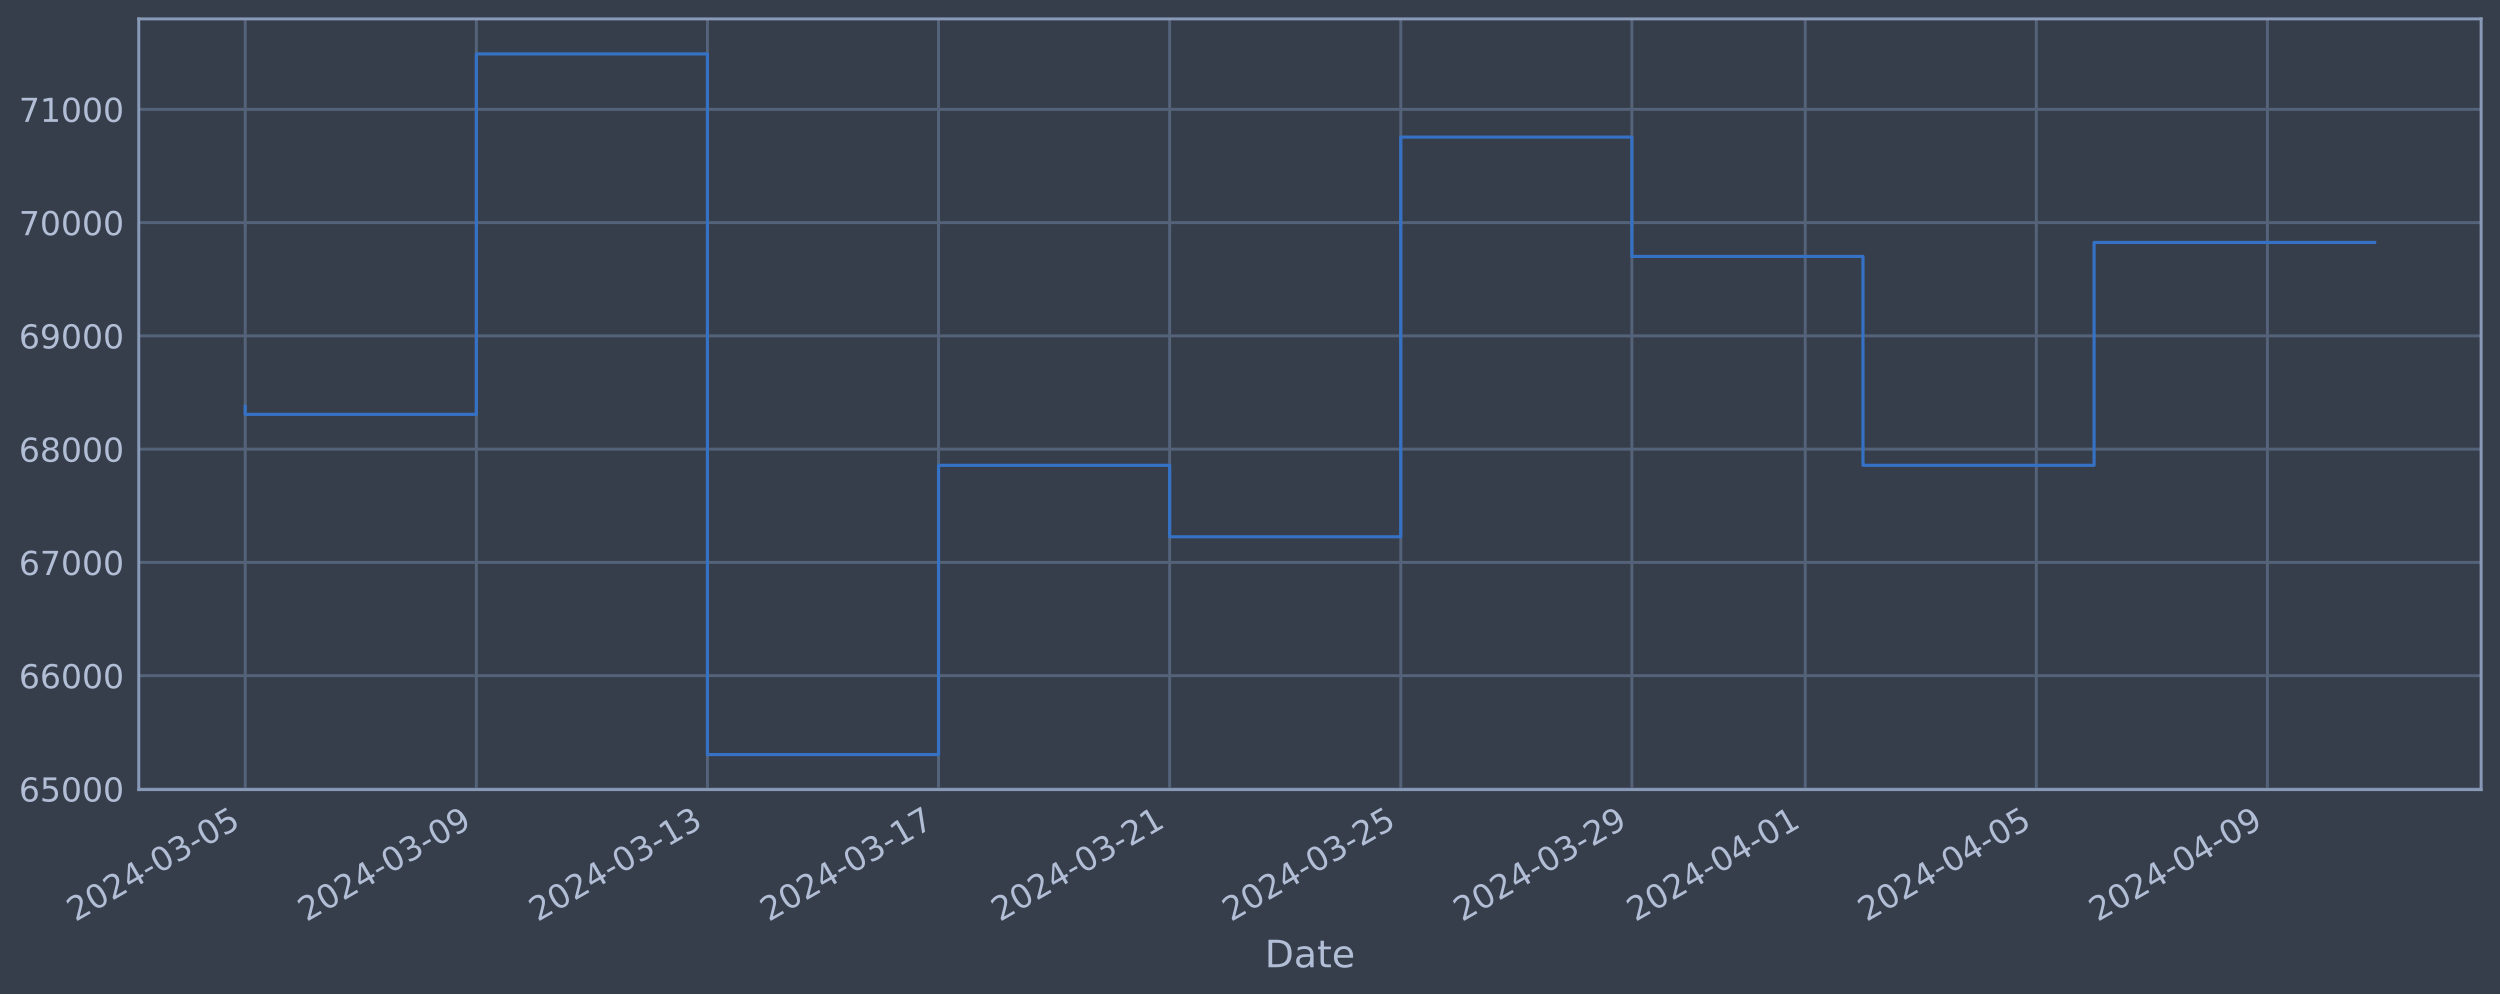
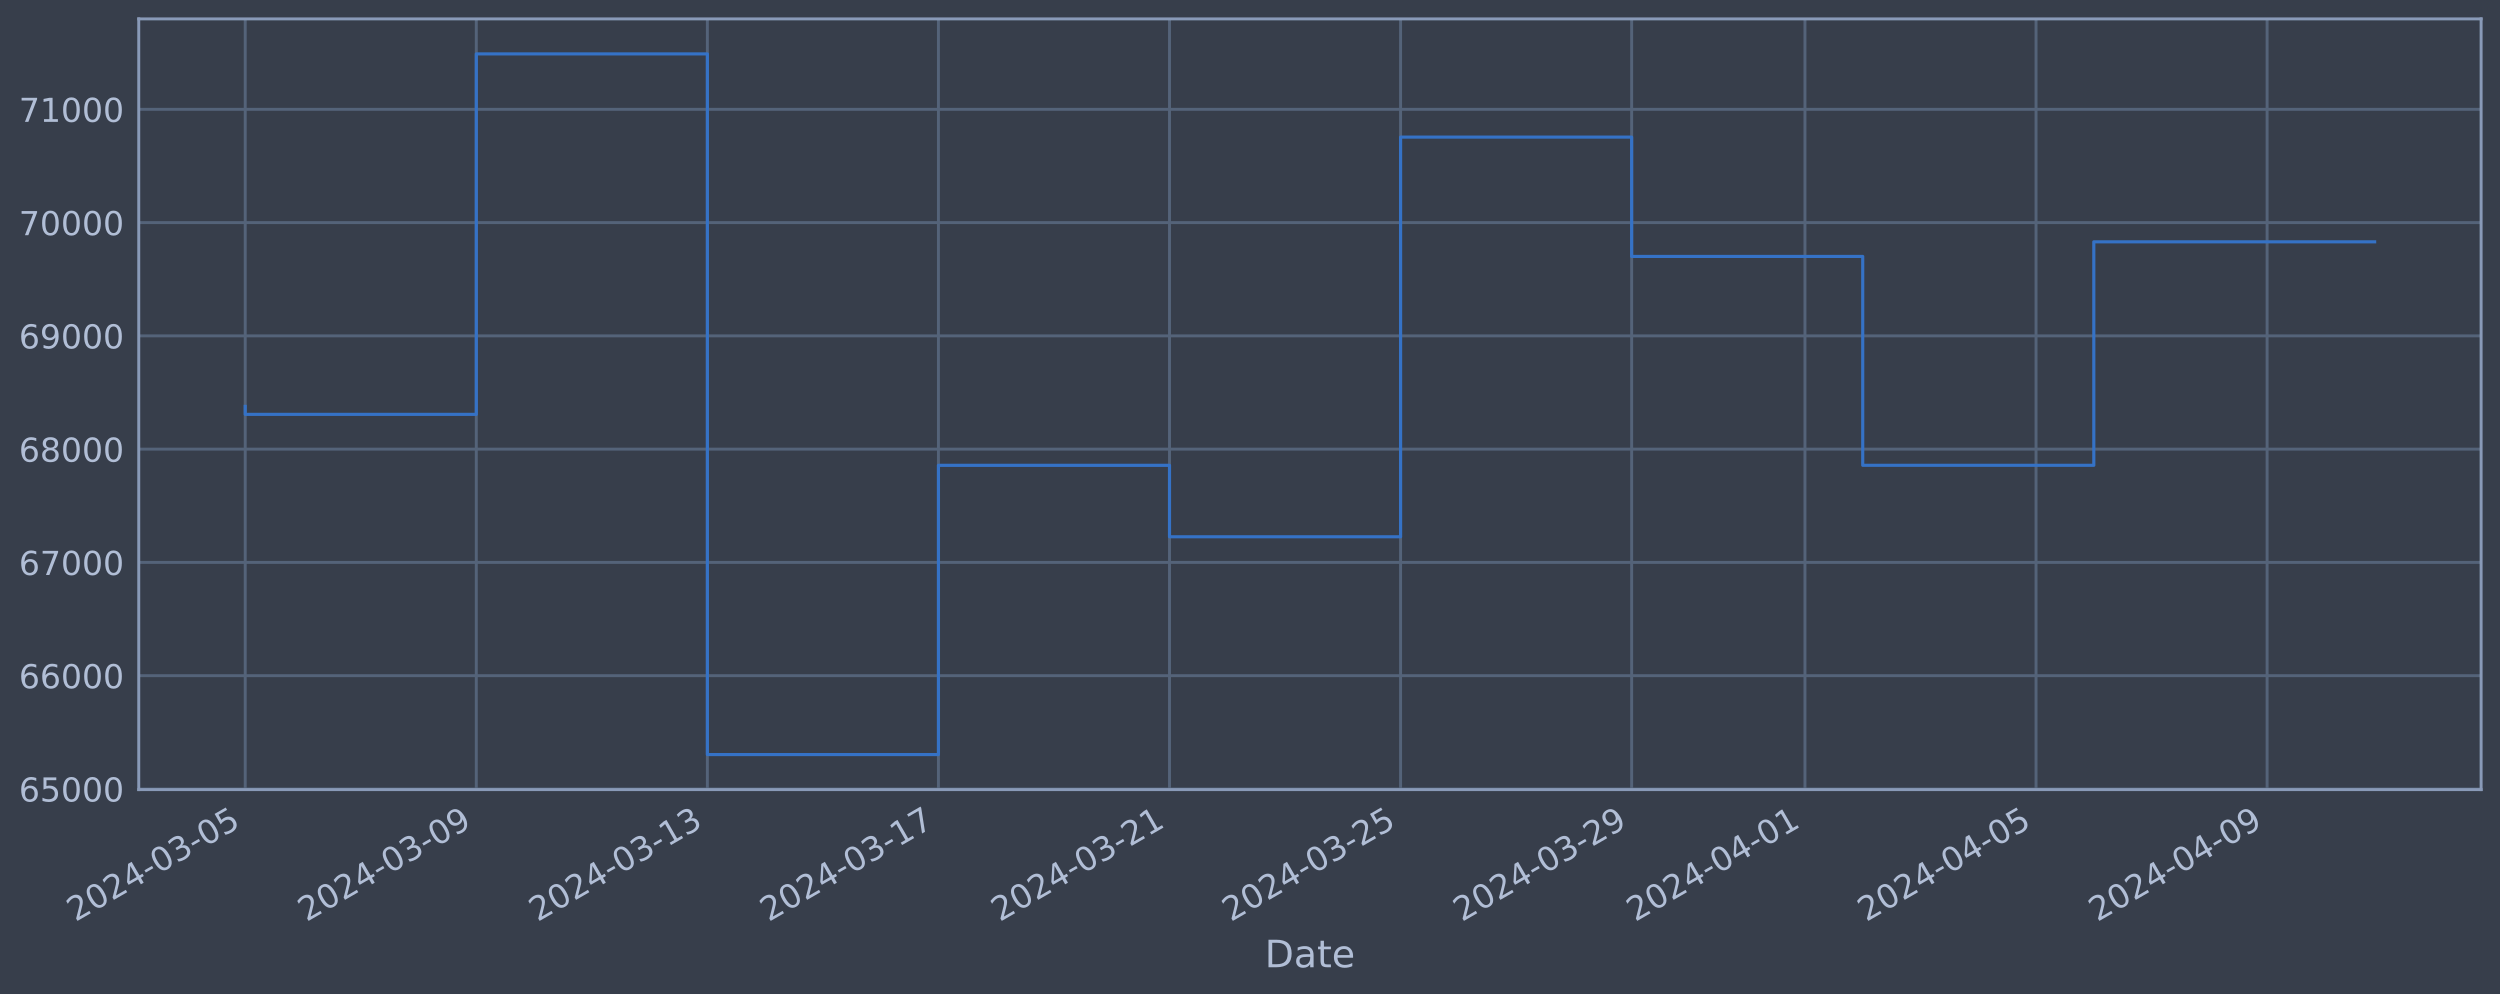
<svg xmlns="http://www.w3.org/2000/svg" xmlns:xlink="http://www.w3.org/1999/xlink" width="952.884pt" height="378.87pt" viewBox="0 0 952.884 378.87" version="1.1">
  <defs>
    <style type="text/css">*{stroke-linejoin: round; stroke-linecap: butt}</style>
  </defs>
  <g id="figure_1">
    <g id="patch_1">
      <path d="M 0 378.87  L 952.884 378.87  L 952.884 0  L 0 0  z " style="fill: #373e4b" />
    </g>
    <g id="axes_1">
      <g id="patch_2">
        <path d="M 52.884 300.96  L 945.684 300.96  L 945.684 7.2  L 52.884 7.2  z " style="fill: #373e4b" />
      </g>
      <g id="matplotlib.axis_1">
        <g id="xtick_1">
          <g id="line2d_1">
-             <path d="M 93.466 300.96  L 93.466 7.2  " clip-path="url(#p33f88d009e)" style="fill: none; stroke: #546379; stroke-width: 1.12; stroke-linecap: square" />
+             <path d="M 93.466 300.96  L 93.466 7.2  " clip-path="url(#p6bb81684be)" style="fill: none; stroke: #546379; stroke-width: 1.12; stroke-linecap: square" />
          </g>
          <g id="line2d_2" />
          <g id="text_1">
            <g style="fill: #b1bed6" transform="translate(28.74006 351.4642) rotate(-30) scale(0.126 -0.126)">
              <defs>
                <path id="DejaVuSans-32" d="M 1228 531  L 3431 531  L 3431 0  L 469 0  L 469 531  Q 828 903 1448 1529  Q 2069 2156 2228 2338  Q 2531 2678 2651 2914  Q 2772 3150 2772 3378  Q 2772 3750 2511 3984  Q 2250 4219 1831 4219  Q 1534 4219 1204 4116  Q 875 4013 500 3803  L 500 4441  Q 881 4594 1212 4672  Q 1544 4750 1819 4750  Q 2544 4750 2975 4387  Q 3406 4025 3406 3419  Q 3406 3131 3298 2873  Q 3191 2616 2906 2266  Q 2828 2175 2409 1742  Q 1991 1309 1228 531  z " transform="scale(0.015625)" />
                <path id="DejaVuSans-30" d="M 2034 4250  Q 1547 4250 1301 3770  Q 1056 3291 1056 2328  Q 1056 1369 1301 889  Q 1547 409 2034 409  Q 2525 409 2770 889  Q 3016 1369 3016 2328  Q 3016 3291 2770 3770  Q 2525 4250 2034 4250  z M 2034 4750  Q 2819 4750 3233 4129  Q 3647 3509 3647 2328  Q 3647 1150 3233 529  Q 2819 -91 2034 -91  Q 1250 -91 836 529  Q 422 1150 422 2328  Q 422 3509 836 4129  Q 1250 4750 2034 4750  z " transform="scale(0.015625)" />
                <path id="DejaVuSans-34" d="M 2419 4116  L 825 1625  L 2419 1625  L 2419 4116  z M 2253 4666  L 3047 4666  L 3047 1625  L 3713 1625  L 3713 1100  L 3047 1100  L 3047 0  L 2419 0  L 2419 1100  L 313 1100  L 313 1709  L 2253 4666  z " transform="scale(0.015625)" />
                <path id="DejaVuSans-2d" d="M 313 2009  L 1997 2009  L 1997 1497  L 313 1497  L 313 2009  z " transform="scale(0.015625)" />
                <path id="DejaVuSans-33" d="M 2597 2516  Q 3050 2419 3304 2112  Q 3559 1806 3559 1356  Q 3559 666 3084 287  Q 2609 -91 1734 -91  Q 1441 -91 1130 -33  Q 819 25 488 141  L 488 750  Q 750 597 1062 519  Q 1375 441 1716 441  Q 2309 441 2620 675  Q 2931 909 2931 1356  Q 2931 1769 2642 2001  Q 2353 2234 1838 2234  L 1294 2234  L 1294 2753  L 1863 2753  Q 2328 2753 2575 2939  Q 2822 3125 2822 3475  Q 2822 3834 2567 4026  Q 2313 4219 1838 4219  Q 1578 4219 1281 4162  Q 984 4106 628 3988  L 628 4550  Q 988 4650 1302 4700  Q 1616 4750 1894 4750  Q 2613 4750 3031 4423  Q 3450 4097 3450 3541  Q 3450 3153 3228 2886  Q 3006 2619 2597 2516  z " transform="scale(0.015625)" />
                <path id="DejaVuSans-35" d="M 691 4666  L 3169 4666  L 3169 4134  L 1269 4134  L 1269 2991  Q 1406 3038 1543 3061  Q 1681 3084 1819 3084  Q 2600 3084 3056 2656  Q 3513 2228 3513 1497  Q 3513 744 3044 326  Q 2575 -91 1722 -91  Q 1428 -91 1123 -41  Q 819 9 494 109  L 494 744  Q 775 591 1075 516  Q 1375 441 1709 441  Q 2250 441 2565 725  Q 2881 1009 2881 1497  Q 2881 1984 2565 2268  Q 2250 2553 1709 2553  Q 1456 2553 1204 2497  Q 953 2441 691 2322  L 691 4666  z " transform="scale(0.015625)" />
              </defs>
              <use xlink:href="#DejaVuSans-32" />
              <use xlink:href="#DejaVuSans-30" x="63.623" />
              <use xlink:href="#DejaVuSans-32" x="127.246" />
              <use xlink:href="#DejaVuSans-34" x="190.869" />
              <use xlink:href="#DejaVuSans-2d" x="254.492" />
              <use xlink:href="#DejaVuSans-30" x="290.576" />
              <use xlink:href="#DejaVuSans-33" x="354.199" />
              <use xlink:href="#DejaVuSans-2d" x="417.822" />
              <use xlink:href="#DejaVuSans-30" x="453.906" />
              <use xlink:href="#DejaVuSans-35" x="517.529" />
            </g>
          </g>
        </g>
        <g id="xtick_2">
          <g id="line2d_3">
-             <path d="M 181.554 300.96  L 181.554 7.2  " clip-path="url(#p33f88d009e)" style="fill: none; stroke: #546379; stroke-width: 1.12; stroke-linecap: square" />
+             <path d="M 181.54 300.96  L 181.54 7.2  " clip-path="url(#p6bb81684be)" style="fill: none; stroke: #546379; stroke-width: 1.12; stroke-linecap: square" />
          </g>
          <g id="line2d_4" />
          <g id="text_2">
-             <g style="fill: #b1bed6" transform="translate(116.828 351.4642) rotate(-30) scale(0.126 -0.126)">
+             <g style="fill: #b1bed6" transform="translate(116.8142 351.4642) rotate(-30) scale(0.126 -0.126)">
              <defs>
                <path id="DejaVuSans-39" d="M 703 97  L 703 672  Q 941 559 1184 500  Q 1428 441 1663 441  Q 2288 441 2617 861  Q 2947 1281 2994 2138  Q 2813 1869 2534 1725  Q 2256 1581 1919 1581  Q 1219 1581 811 2004  Q 403 2428 403 3163  Q 403 3881 828 4315  Q 1253 4750 1959 4750  Q 2769 4750 3195 4129  Q 3622 3509 3622 2328  Q 3622 1225 3098 567  Q 2575 -91 1691 -91  Q 1453 -91 1209 -44  Q 966 3 703 97  z M 1959 2075  Q 2384 2075 2632 2365  Q 2881 2656 2881 3163  Q 2881 3666 2632 3958  Q 2384 4250 1959 4250  Q 1534 4250 1286 3958  Q 1038 3666 1038 3163  Q 1038 2656 1286 2365  Q 1534 2075 1959 2075  z " transform="scale(0.015625)" />
              </defs>
              <use xlink:href="#DejaVuSans-32" />
              <use xlink:href="#DejaVuSans-30" x="63.623" />
              <use xlink:href="#DejaVuSans-32" x="127.246" />
              <use xlink:href="#DejaVuSans-34" x="190.869" />
              <use xlink:href="#DejaVuSans-2d" x="254.492" />
              <use xlink:href="#DejaVuSans-30" x="290.576" />
              <use xlink:href="#DejaVuSans-33" x="354.199" />
              <use xlink:href="#DejaVuSans-2d" x="417.822" />
              <use xlink:href="#DejaVuSans-30" x="453.906" />
              <use xlink:href="#DejaVuSans-39" x="517.529" />
            </g>
          </g>
        </g>
        <g id="xtick_3">
          <g id="line2d_5">
-             <path d="M 269.641 300.96  L 269.641 7.2  " clip-path="url(#p33f88d009e)" style="fill: none; stroke: #546379; stroke-width: 1.12; stroke-linecap: square" />
+             <path d="M 269.614 300.96  L 269.614 7.2  " clip-path="url(#p6bb81684be)" style="fill: none; stroke: #546379; stroke-width: 1.12; stroke-linecap: square" />
          </g>
          <g id="line2d_6" />
          <g id="text_3">
-             <g style="fill: #b1bed6" transform="translate(204.916 351.4642) rotate(-30) scale(0.126 -0.126)">
+             <g style="fill: #b1bed6" transform="translate(204.8883 351.4642) rotate(-30) scale(0.126 -0.126)">
              <defs>
                <path id="DejaVuSans-31" d="M 794 531  L 1825 531  L 1825 4091  L 703 3866  L 703 4441  L 1819 4666  L 2450 4666  L 2450 531  L 3481 531  L 3481 0  L 794 0  L 794 531  z " transform="scale(0.015625)" />
              </defs>
              <use xlink:href="#DejaVuSans-32" />
              <use xlink:href="#DejaVuSans-30" x="63.623" />
              <use xlink:href="#DejaVuSans-32" x="127.246" />
              <use xlink:href="#DejaVuSans-34" x="190.869" />
              <use xlink:href="#DejaVuSans-2d" x="254.492" />
              <use xlink:href="#DejaVuSans-30" x="290.576" />
              <use xlink:href="#DejaVuSans-33" x="354.199" />
              <use xlink:href="#DejaVuSans-2d" x="417.822" />
              <use xlink:href="#DejaVuSans-31" x="453.906" />
              <use xlink:href="#DejaVuSans-33" x="517.529" />
            </g>
          </g>
        </g>
        <g id="xtick_4">
          <g id="line2d_7">
-             <path d="M 357.729 300.96  L 357.729 7.2  " clip-path="url(#p33f88d009e)" style="fill: none; stroke: #546379; stroke-width: 1.12; stroke-linecap: square" />
+             <path d="M 357.688 300.96  L 357.688 7.2  " clip-path="url(#p6bb81684be)" style="fill: none; stroke: #546379; stroke-width: 1.12; stroke-linecap: square" />
          </g>
          <g id="line2d_8" />
          <g id="text_4">
-             <g style="fill: #b1bed6" transform="translate(293.0039 351.4642) rotate(-30) scale(0.126 -0.126)">
+             <g style="fill: #b1bed6" transform="translate(292.9625 351.4642) rotate(-30) scale(0.126 -0.126)">
              <defs>
                <path id="DejaVuSans-37" d="M 525 4666  L 3525 4666  L 3525 4397  L 1831 0  L 1172 0  L 2766 4134  L 525 4134  L 525 4666  z " transform="scale(0.015625)" />
              </defs>
              <use xlink:href="#DejaVuSans-32" />
              <use xlink:href="#DejaVuSans-30" x="63.623" />
              <use xlink:href="#DejaVuSans-32" x="127.246" />
              <use xlink:href="#DejaVuSans-34" x="190.869" />
              <use xlink:href="#DejaVuSans-2d" x="254.492" />
              <use xlink:href="#DejaVuSans-30" x="290.576" />
              <use xlink:href="#DejaVuSans-33" x="354.199" />
              <use xlink:href="#DejaVuSans-2d" x="417.822" />
              <use xlink:href="#DejaVuSans-31" x="453.906" />
              <use xlink:href="#DejaVuSans-37" x="517.529" />
            </g>
          </g>
        </g>
        <g id="xtick_5">
          <g id="line2d_9">
-             <path d="M 445.817 300.96  L 445.817 7.2  " clip-path="url(#p33f88d009e)" style="fill: none; stroke: #546379; stroke-width: 1.12; stroke-linecap: square" />
+             <path d="M 445.762 300.96  L 445.762 7.2  " clip-path="url(#p6bb81684be)" style="fill: none; stroke: #546379; stroke-width: 1.12; stroke-linecap: square" />
          </g>
          <g id="line2d_10" />
          <g id="text_5">
-             <g style="fill: #b1bed6" transform="translate(381.0918 351.4642) rotate(-30) scale(0.126 -0.126)">
+             <g style="fill: #b1bed6" transform="translate(381.0366 351.4642) rotate(-30) scale(0.126 -0.126)">
              <use xlink:href="#DejaVuSans-32" />
              <use xlink:href="#DejaVuSans-30" x="63.623" />
              <use xlink:href="#DejaVuSans-32" x="127.246" />
              <use xlink:href="#DejaVuSans-34" x="190.869" />
              <use xlink:href="#DejaVuSans-2d" x="254.492" />
              <use xlink:href="#DejaVuSans-30" x="290.576" />
              <use xlink:href="#DejaVuSans-33" x="354.199" />
              <use xlink:href="#DejaVuSans-2d" x="417.822" />
              <use xlink:href="#DejaVuSans-32" x="453.906" />
              <use xlink:href="#DejaVuSans-31" x="517.529" />
            </g>
          </g>
        </g>
        <g id="xtick_6">
          <g id="line2d_11">
-             <path d="M 533.905 300.96  L 533.905 7.2  " clip-path="url(#p33f88d009e)" style="fill: none; stroke: #546379; stroke-width: 1.12; stroke-linecap: square" />
+             <path d="M 533.836 300.96  L 533.836 7.2  " clip-path="url(#p6bb81684be)" style="fill: none; stroke: #546379; stroke-width: 1.12; stroke-linecap: square" />
          </g>
          <g id="line2d_12" />
          <g id="text_6">
-             <g style="fill: #b1bed6" transform="translate(469.1798 351.4642) rotate(-30) scale(0.126 -0.126)">
+             <g style="fill: #b1bed6" transform="translate(469.1108 351.4642) rotate(-30) scale(0.126 -0.126)">
              <use xlink:href="#DejaVuSans-32" />
              <use xlink:href="#DejaVuSans-30" x="63.623" />
              <use xlink:href="#DejaVuSans-32" x="127.246" />
              <use xlink:href="#DejaVuSans-34" x="190.869" />
              <use xlink:href="#DejaVuSans-2d" x="254.492" />
              <use xlink:href="#DejaVuSans-30" x="290.576" />
              <use xlink:href="#DejaVuSans-33" x="354.199" />
              <use xlink:href="#DejaVuSans-2d" x="417.822" />
              <use xlink:href="#DejaVuSans-32" x="453.906" />
              <use xlink:href="#DejaVuSans-35" x="517.529" />
            </g>
          </g>
        </g>
        <g id="xtick_7">
          <g id="line2d_13">
-             <path d="M 621.993 300.96  L 621.993 7.2  " clip-path="url(#p33f88d009e)" style="fill: none; stroke: #546379; stroke-width: 1.12; stroke-linecap: square" />
+             <path d="M 621.91 300.96  L 621.91 7.2  " clip-path="url(#p6bb81684be)" style="fill: none; stroke: #546379; stroke-width: 1.12; stroke-linecap: square" />
          </g>
          <g id="line2d_14" />
          <g id="text_7">
-             <g style="fill: #b1bed6" transform="translate(557.2677 351.4642) rotate(-30) scale(0.126 -0.126)">
+             <g style="fill: #b1bed6" transform="translate(557.1849 351.4642) rotate(-30) scale(0.126 -0.126)">
              <use xlink:href="#DejaVuSans-32" />
              <use xlink:href="#DejaVuSans-30" x="63.623" />
              <use xlink:href="#DejaVuSans-32" x="127.246" />
              <use xlink:href="#DejaVuSans-34" x="190.869" />
              <use xlink:href="#DejaVuSans-2d" x="254.492" />
              <use xlink:href="#DejaVuSans-30" x="290.576" />
              <use xlink:href="#DejaVuSans-33" x="354.199" />
              <use xlink:href="#DejaVuSans-2d" x="417.822" />
              <use xlink:href="#DejaVuSans-32" x="453.906" />
              <use xlink:href="#DejaVuSans-39" x="517.529" />
            </g>
          </g>
        </g>
        <g id="xtick_8">
          <g id="line2d_15">
-             <path d="M 688.059 300.96  L 688.059 7.2  " clip-path="url(#p33f88d009e)" style="fill: none; stroke: #546379; stroke-width: 1.12; stroke-linecap: square" />
+             <path d="M 687.966 300.96  L 687.966 7.2  " clip-path="url(#p6bb81684be)" style="fill: none; stroke: #546379; stroke-width: 1.12; stroke-linecap: square" />
          </g>
          <g id="line2d_16" />
          <g id="text_8">
-             <g style="fill: #b1bed6" transform="translate(623.3337 351.4642) rotate(-30) scale(0.126 -0.126)">
+             <g style="fill: #b1bed6" transform="translate(623.2405 351.4642) rotate(-30) scale(0.126 -0.126)">
              <use xlink:href="#DejaVuSans-32" />
              <use xlink:href="#DejaVuSans-30" x="63.623" />
              <use xlink:href="#DejaVuSans-32" x="127.246" />
              <use xlink:href="#DejaVuSans-34" x="190.869" />
              <use xlink:href="#DejaVuSans-2d" x="254.492" />
              <use xlink:href="#DejaVuSans-30" x="290.576" />
              <use xlink:href="#DejaVuSans-34" x="354.199" />
              <use xlink:href="#DejaVuSans-2d" x="417.822" />
              <use xlink:href="#DejaVuSans-30" x="453.906" />
              <use xlink:href="#DejaVuSans-31" x="517.529" />
            </g>
          </g>
        </g>
        <g id="xtick_9">
          <g id="line2d_17">
-             <path d="M 776.147 300.96  L 776.147 7.2  " clip-path="url(#p33f88d009e)" style="fill: none; stroke: #546379; stroke-width: 1.12; stroke-linecap: square" />
+             <path d="M 776.04 300.96  L 776.04 7.2  " clip-path="url(#p6bb81684be)" style="fill: none; stroke: #546379; stroke-width: 1.12; stroke-linecap: square" />
          </g>
          <g id="line2d_18" />
          <g id="text_9">
-             <g style="fill: #b1bed6" transform="translate(711.4216 351.4642) rotate(-30) scale(0.126 -0.126)">
+             <g style="fill: #b1bed6" transform="translate(711.3147 351.4642) rotate(-30) scale(0.126 -0.126)">
              <use xlink:href="#DejaVuSans-32" />
              <use xlink:href="#DejaVuSans-30" x="63.623" />
              <use xlink:href="#DejaVuSans-32" x="127.246" />
              <use xlink:href="#DejaVuSans-34" x="190.869" />
              <use xlink:href="#DejaVuSans-2d" x="254.492" />
              <use xlink:href="#DejaVuSans-30" x="290.576" />
              <use xlink:href="#DejaVuSans-34" x="354.199" />
              <use xlink:href="#DejaVuSans-2d" x="417.822" />
              <use xlink:href="#DejaVuSans-30" x="453.906" />
              <use xlink:href="#DejaVuSans-35" x="517.529" />
            </g>
          </g>
        </g>
        <g id="xtick_10">
          <g id="line2d_19">
-             <path d="M 864.235 300.96  L 864.235 7.2  " clip-path="url(#p33f88d009e)" style="fill: none; stroke: #546379; stroke-width: 1.12; stroke-linecap: square" />
+             <path d="M 864.114 300.96  L 864.114 7.2  " clip-path="url(#p6bb81684be)" style="fill: none; stroke: #546379; stroke-width: 1.12; stroke-linecap: square" />
          </g>
          <g id="line2d_20" />
          <g id="text_10">
-             <g style="fill: #b1bed6" transform="translate(799.5096 351.4642) rotate(-30) scale(0.126 -0.126)">
+             <g style="fill: #b1bed6" transform="translate(799.3888 351.4642) rotate(-30) scale(0.126 -0.126)">
              <use xlink:href="#DejaVuSans-32" />
              <use xlink:href="#DejaVuSans-30" x="63.623" />
              <use xlink:href="#DejaVuSans-32" x="127.246" />
              <use xlink:href="#DejaVuSans-34" x="190.869" />
              <use xlink:href="#DejaVuSans-2d" x="254.492" />
              <use xlink:href="#DejaVuSans-30" x="290.576" />
              <use xlink:href="#DejaVuSans-34" x="354.199" />
              <use xlink:href="#DejaVuSans-2d" x="417.822" />
              <use xlink:href="#DejaVuSans-30" x="453.906" />
              <use xlink:href="#DejaVuSans-39" x="517.529" />
            </g>
          </g>
        </g>
        <g id="text_11">
          <g style="fill: #b1bed6" transform="translate(482.0746 368.6753) scale(0.144 -0.144)">
            <defs>
              <path id="DejaVuSans-44" d="M 1259 4147  L 1259 519  L 2022 519  Q 2988 519 3436 956  Q 3884 1394 3884 2338  Q 3884 3275 3436 3711  Q 2988 4147 2022 4147  L 1259 4147  z M 628 4666  L 1925 4666  Q 3281 4666 3915 4102  Q 4550 3538 4550 2338  Q 4550 1131 3912 565  Q 3275 0 1925 0  L 628 0  L 628 4666  z " transform="scale(0.015625)" />
              <path id="DejaVuSans-61" d="M 2194 1759  Q 1497 1759 1228 1600  Q 959 1441 959 1056  Q 959 750 1161 570  Q 1363 391 1709 391  Q 2188 391 2477 730  Q 2766 1069 2766 1631  L 2766 1759  L 2194 1759  z M 3341 1997  L 3341 0  L 2766 0  L 2766 531  Q 2569 213 2275 61  Q 1981 -91 1556 -91  Q 1019 -91 701 211  Q 384 513 384 1019  Q 384 1609 779 1909  Q 1175 2209 1959 2209  L 2766 2209  L 2766 2266  Q 2766 2663 2505 2880  Q 2244 3097 1772 3097  Q 1472 3097 1187 3025  Q 903 2953 641 2809  L 641 3341  Q 956 3463 1253 3523  Q 1550 3584 1831 3584  Q 2591 3584 2966 3190  Q 3341 2797 3341 1997  z " transform="scale(0.015625)" />
              <path id="DejaVuSans-74" d="M 1172 4494  L 1172 3500  L 2356 3500  L 2356 3053  L 1172 3053  L 1172 1153  Q 1172 725 1289 603  Q 1406 481 1766 481  L 2356 481  L 2356 0  L 1766 0  Q 1100 0 847 248  Q 594 497 594 1153  L 594 3053  L 172 3053  L 172 3500  L 594 3500  L 594 4494  L 1172 4494  z " transform="scale(0.015625)" />
              <path id="DejaVuSans-65" d="M 3597 1894  L 3597 1613  L 953 1613  Q 991 1019 1311 708  Q 1631 397 2203 397  Q 2534 397 2845 478  Q 3156 559 3463 722  L 3463 178  Q 3153 47 2828 -22  Q 2503 -91 2169 -91  Q 1331 -91 842 396  Q 353 884 353 1716  Q 353 2575 817 3079  Q 1281 3584 2069 3584  Q 2775 3584 3186 3129  Q 3597 2675 3597 1894  z M 3022 2063  Q 3016 2534 2758 2815  Q 2500 3097 2075 3097  Q 1594 3097 1305 2825  Q 1016 2553 972 2059  L 3022 2063  z " transform="scale(0.015625)" />
            </defs>
            <use xlink:href="#DejaVuSans-44" />
            <use xlink:href="#DejaVuSans-61" x="77.002" />
            <use xlink:href="#DejaVuSans-74" x="138.281" />
            <use xlink:href="#DejaVuSans-65" x="177.49" />
          </g>
        </g>
      </g>
      <g id="matplotlib.axis_2">
        <g id="ytick_1">
          <g id="line2d_21">
-             <path d="M 52.884 300.718  L 945.684 300.718  " clip-path="url(#p33f88d009e)" style="fill: none; stroke: #546379; stroke-width: 1.12; stroke-linecap: square" />
+             <path d="M 52.884 300.718  L 945.684 300.718  " clip-path="url(#p6bb81684be)" style="fill: none; stroke: #546379; stroke-width: 1.12; stroke-linecap: square" />
          </g>
          <g id="line2d_22" />
          <g id="text_12">
            <g style="fill: #b1bed6" transform="translate(7.2 305.5049) scale(0.126 -0.126)">
              <defs>
                <path id="DejaVuSans-36" d="M 2113 2584  Q 1688 2584 1439 2293  Q 1191 2003 1191 1497  Q 1191 994 1439 701  Q 1688 409 2113 409  Q 2538 409 2786 701  Q 3034 994 3034 1497  Q 3034 2003 2786 2293  Q 2538 2584 2113 2584  z M 3366 4563  L 3366 3988  Q 3128 4100 2886 4159  Q 2644 4219 2406 4219  Q 1781 4219 1451 3797  Q 1122 3375 1075 2522  Q 1259 2794 1537 2939  Q 1816 3084 2150 3084  Q 2853 3084 3261 2657  Q 3669 2231 3669 1497  Q 3669 778 3244 343  Q 2819 -91 2113 -91  Q 1303 -91 875 529  Q 447 1150 447 2328  Q 447 3434 972 4092  Q 1497 4750 2381 4750  Q 2619 4750 2861 4703  Q 3103 4656 3366 4563  z " transform="scale(0.015625)" />
              </defs>
              <use xlink:href="#DejaVuSans-36" />
              <use xlink:href="#DejaVuSans-35" x="63.623" />
              <use xlink:href="#DejaVuSans-30" x="127.246" />
              <use xlink:href="#DejaVuSans-30" x="190.869" />
              <use xlink:href="#DejaVuSans-30" x="254.492" />
            </g>
          </g>
        </g>
        <g id="ytick_2">
          <g id="line2d_23">
-             <path d="M 52.884 257.544  L 945.684 257.544  " clip-path="url(#p33f88d009e)" style="fill: none; stroke: #546379; stroke-width: 1.12; stroke-linecap: square" />
+             <path d="M 52.884 257.544  L 945.684 257.544  " clip-path="url(#p6bb81684be)" style="fill: none; stroke: #546379; stroke-width: 1.12; stroke-linecap: square" />
          </g>
          <g id="line2d_24" />
          <g id="text_13">
            <g style="fill: #b1bed6" transform="translate(7.2 262.331) scale(0.126 -0.126)">
              <use xlink:href="#DejaVuSans-36" />
              <use xlink:href="#DejaVuSans-36" x="63.623" />
              <use xlink:href="#DejaVuSans-30" x="127.246" />
              <use xlink:href="#DejaVuSans-30" x="190.869" />
              <use xlink:href="#DejaVuSans-30" x="254.492" />
            </g>
          </g>
        </g>
        <g id="ytick_3">
          <g id="line2d_25">
-             <path d="M 52.884 214.37  L 945.684 214.37  " clip-path="url(#p33f88d009e)" style="fill: none; stroke: #546379; stroke-width: 1.12; stroke-linecap: square" />
+             <path d="M 52.884 214.37  L 945.684 214.37  " clip-path="url(#p6bb81684be)" style="fill: none; stroke: #546379; stroke-width: 1.12; stroke-linecap: square" />
          </g>
          <g id="line2d_26" />
          <g id="text_14">
            <g style="fill: #b1bed6" transform="translate(7.2 219.157) scale(0.126 -0.126)">
              <use xlink:href="#DejaVuSans-36" />
              <use xlink:href="#DejaVuSans-37" x="63.623" />
              <use xlink:href="#DejaVuSans-30" x="127.246" />
              <use xlink:href="#DejaVuSans-30" x="190.869" />
              <use xlink:href="#DejaVuSans-30" x="254.492" />
            </g>
          </g>
        </g>
        <g id="ytick_4">
          <g id="line2d_27">
-             <path d="M 52.884 171.196  L 945.684 171.196  " clip-path="url(#p33f88d009e)" style="fill: none; stroke: #546379; stroke-width: 1.12; stroke-linecap: square" />
+             <path d="M 52.884 171.196  L 945.684 171.196  " clip-path="url(#p6bb81684be)" style="fill: none; stroke: #546379; stroke-width: 1.12; stroke-linecap: square" />
          </g>
          <g id="line2d_28" />
          <g id="text_15">
            <g style="fill: #b1bed6" transform="translate(7.2 175.9831) scale(0.126 -0.126)">
              <defs>
                <path id="DejaVuSans-38" d="M 2034 2216  Q 1584 2216 1326 1975  Q 1069 1734 1069 1313  Q 1069 891 1326 650  Q 1584 409 2034 409  Q 2484 409 2743 651  Q 3003 894 3003 1313  Q 3003 1734 2745 1975  Q 2488 2216 2034 2216  z M 1403 2484  Q 997 2584 770 2862  Q 544 3141 544 3541  Q 544 4100 942 4425  Q 1341 4750 2034 4750  Q 2731 4750 3128 4425  Q 3525 4100 3525 3541  Q 3525 3141 3298 2862  Q 3072 2584 2669 2484  Q 3125 2378 3379 2068  Q 3634 1759 3634 1313  Q 3634 634 3220 271  Q 2806 -91 2034 -91  Q 1263 -91 848 271  Q 434 634 434 1313  Q 434 1759 690 2068  Q 947 2378 1403 2484  z M 1172 3481  Q 1172 3119 1398 2916  Q 1625 2713 2034 2713  Q 2441 2713 2670 2916  Q 2900 3119 2900 3481  Q 2900 3844 2670 4047  Q 2441 4250 2034 4250  Q 1625 4250 1398 4047  Q 1172 3844 1172 3481  z " transform="scale(0.015625)" />
              </defs>
              <use xlink:href="#DejaVuSans-36" />
              <use xlink:href="#DejaVuSans-38" x="63.623" />
              <use xlink:href="#DejaVuSans-30" x="127.246" />
              <use xlink:href="#DejaVuSans-30" x="190.869" />
              <use xlink:href="#DejaVuSans-30" x="254.492" />
            </g>
          </g>
        </g>
        <g id="ytick_5">
          <g id="line2d_29">
-             <path d="M 52.884 128.022  L 945.684 128.022  " clip-path="url(#p33f88d009e)" style="fill: none; stroke: #546379; stroke-width: 1.12; stroke-linecap: square" />
+             <path d="M 52.884 128.022  L 945.684 128.022  " clip-path="url(#p6bb81684be)" style="fill: none; stroke: #546379; stroke-width: 1.12; stroke-linecap: square" />
          </g>
          <g id="line2d_30" />
          <g id="text_16">
            <g style="fill: #b1bed6" transform="translate(7.2 132.8092) scale(0.126 -0.126)">
              <use xlink:href="#DejaVuSans-36" />
              <use xlink:href="#DejaVuSans-39" x="63.623" />
              <use xlink:href="#DejaVuSans-30" x="127.246" />
              <use xlink:href="#DejaVuSans-30" x="190.869" />
              <use xlink:href="#DejaVuSans-30" x="254.492" />
            </g>
          </g>
        </g>
        <g id="ytick_6">
          <g id="line2d_31">
-             <path d="M 52.884 84.848  L 945.684 84.848  " clip-path="url(#p33f88d009e)" style="fill: none; stroke: #546379; stroke-width: 1.12; stroke-linecap: square" />
+             <path d="M 52.884 84.848  L 945.684 84.848  " clip-path="url(#p6bb81684be)" style="fill: none; stroke: #546379; stroke-width: 1.12; stroke-linecap: square" />
          </g>
          <g id="line2d_32" />
          <g id="text_17">
            <g style="fill: #b1bed6" transform="translate(7.2 89.63523) scale(0.126 -0.126)">
              <use xlink:href="#DejaVuSans-37" />
              <use xlink:href="#DejaVuSans-30" x="63.623" />
              <use xlink:href="#DejaVuSans-30" x="127.246" />
              <use xlink:href="#DejaVuSans-30" x="190.869" />
              <use xlink:href="#DejaVuSans-30" x="254.492" />
            </g>
          </g>
        </g>
        <g id="ytick_7">
          <g id="line2d_33">
-             <path d="M 52.884 41.674  L 945.684 41.674  " clip-path="url(#p33f88d009e)" style="fill: none; stroke: #546379; stroke-width: 1.12; stroke-linecap: square" />
+             <path d="M 52.884 41.674  L 945.684 41.674  " clip-path="url(#p6bb81684be)" style="fill: none; stroke: #546379; stroke-width: 1.12; stroke-linecap: square" />
          </g>
          <g id="line2d_34" />
          <g id="text_18">
            <g style="fill: #b1bed6" transform="translate(7.2 46.4613) scale(0.126 -0.126)">
              <use xlink:href="#DejaVuSans-37" />
              <use xlink:href="#DejaVuSans-31" x="63.623" />
              <use xlink:href="#DejaVuSans-30" x="127.246" />
              <use xlink:href="#DejaVuSans-30" x="190.869" />
              <use xlink:href="#DejaVuSans-30" x="254.492" />
            </g>
          </g>
        </g>
      </g>
      <g id="line2d_35">
-         <path d="M 93.466 154.891  L 93.466 157.946  L 181.554 157.946  L 181.554 20.553  L 269.641 20.553  L 269.641 287.607  L 357.729 287.607  L 357.729 177.362  L 445.817 177.362  L 445.817 204.598  L 533.905 204.598  L 533.905 52.265  L 621.993 52.265  L 621.993 97.744  L 710.081 97.744  L 710.081 177.352  L 798.169 177.352  L 798.169 92.397  L 905.102 92.397  " clip-path="url(#p33f88d009e)" style="fill: none; stroke: #3572c6; stroke-width: 1.2; stroke-linecap: square" />
+         <path d="M 93.466 154.891  L 93.466 157.946  L 181.54 157.946  L 181.54 20.553  L 269.614 20.553  L 269.614 287.607  L 357.688 287.607  L 357.688 177.362  L 445.762 177.362  L 445.762 204.598  L 533.836 204.598  L 533.836 52.265  L 621.91 52.265  L 621.91 97.744  L 709.985 97.744  L 709.985 177.352  L 798.059 177.352  L 798.059 92.172  L 905.102 92.172  " clip-path="url(#p6bb81684be)" style="fill: none; stroke: #3572c6; stroke-width: 1.2; stroke-linecap: square" />
      </g>
      <g id="patch_3">
        <path d="M 52.884 300.96  L 52.884 7.2  " style="fill: none; stroke: #899ab8; stroke-width: 1.12; stroke-linejoin: miter; stroke-linecap: square" />
      </g>
      <g id="patch_4">
        <path d="M 945.684 300.96  L 945.684 7.2  " style="fill: none; stroke: #899ab8; stroke-width: 1.12; stroke-linejoin: miter; stroke-linecap: square" />
      </g>
      <g id="patch_5">
        <path d="M 52.884 300.96  L 945.684 300.96  " style="fill: none; stroke: #899ab8; stroke-width: 1.12; stroke-linejoin: miter; stroke-linecap: square" />
      </g>
      <g id="patch_6">
        <path d="M 52.884 7.2  L 945.684 7.2  " style="fill: none; stroke: #899ab8; stroke-width: 1.12; stroke-linejoin: miter; stroke-linecap: square" />
      </g>
    </g>
  </g>
  <defs>
-     <clipPath id="p33f88d009e">
+     <clipPath id="p6bb81684be">
      <rect x="52.884" y="7.2" width="892.8" height="293.76" />
    </clipPath>
  </defs>
</svg>
